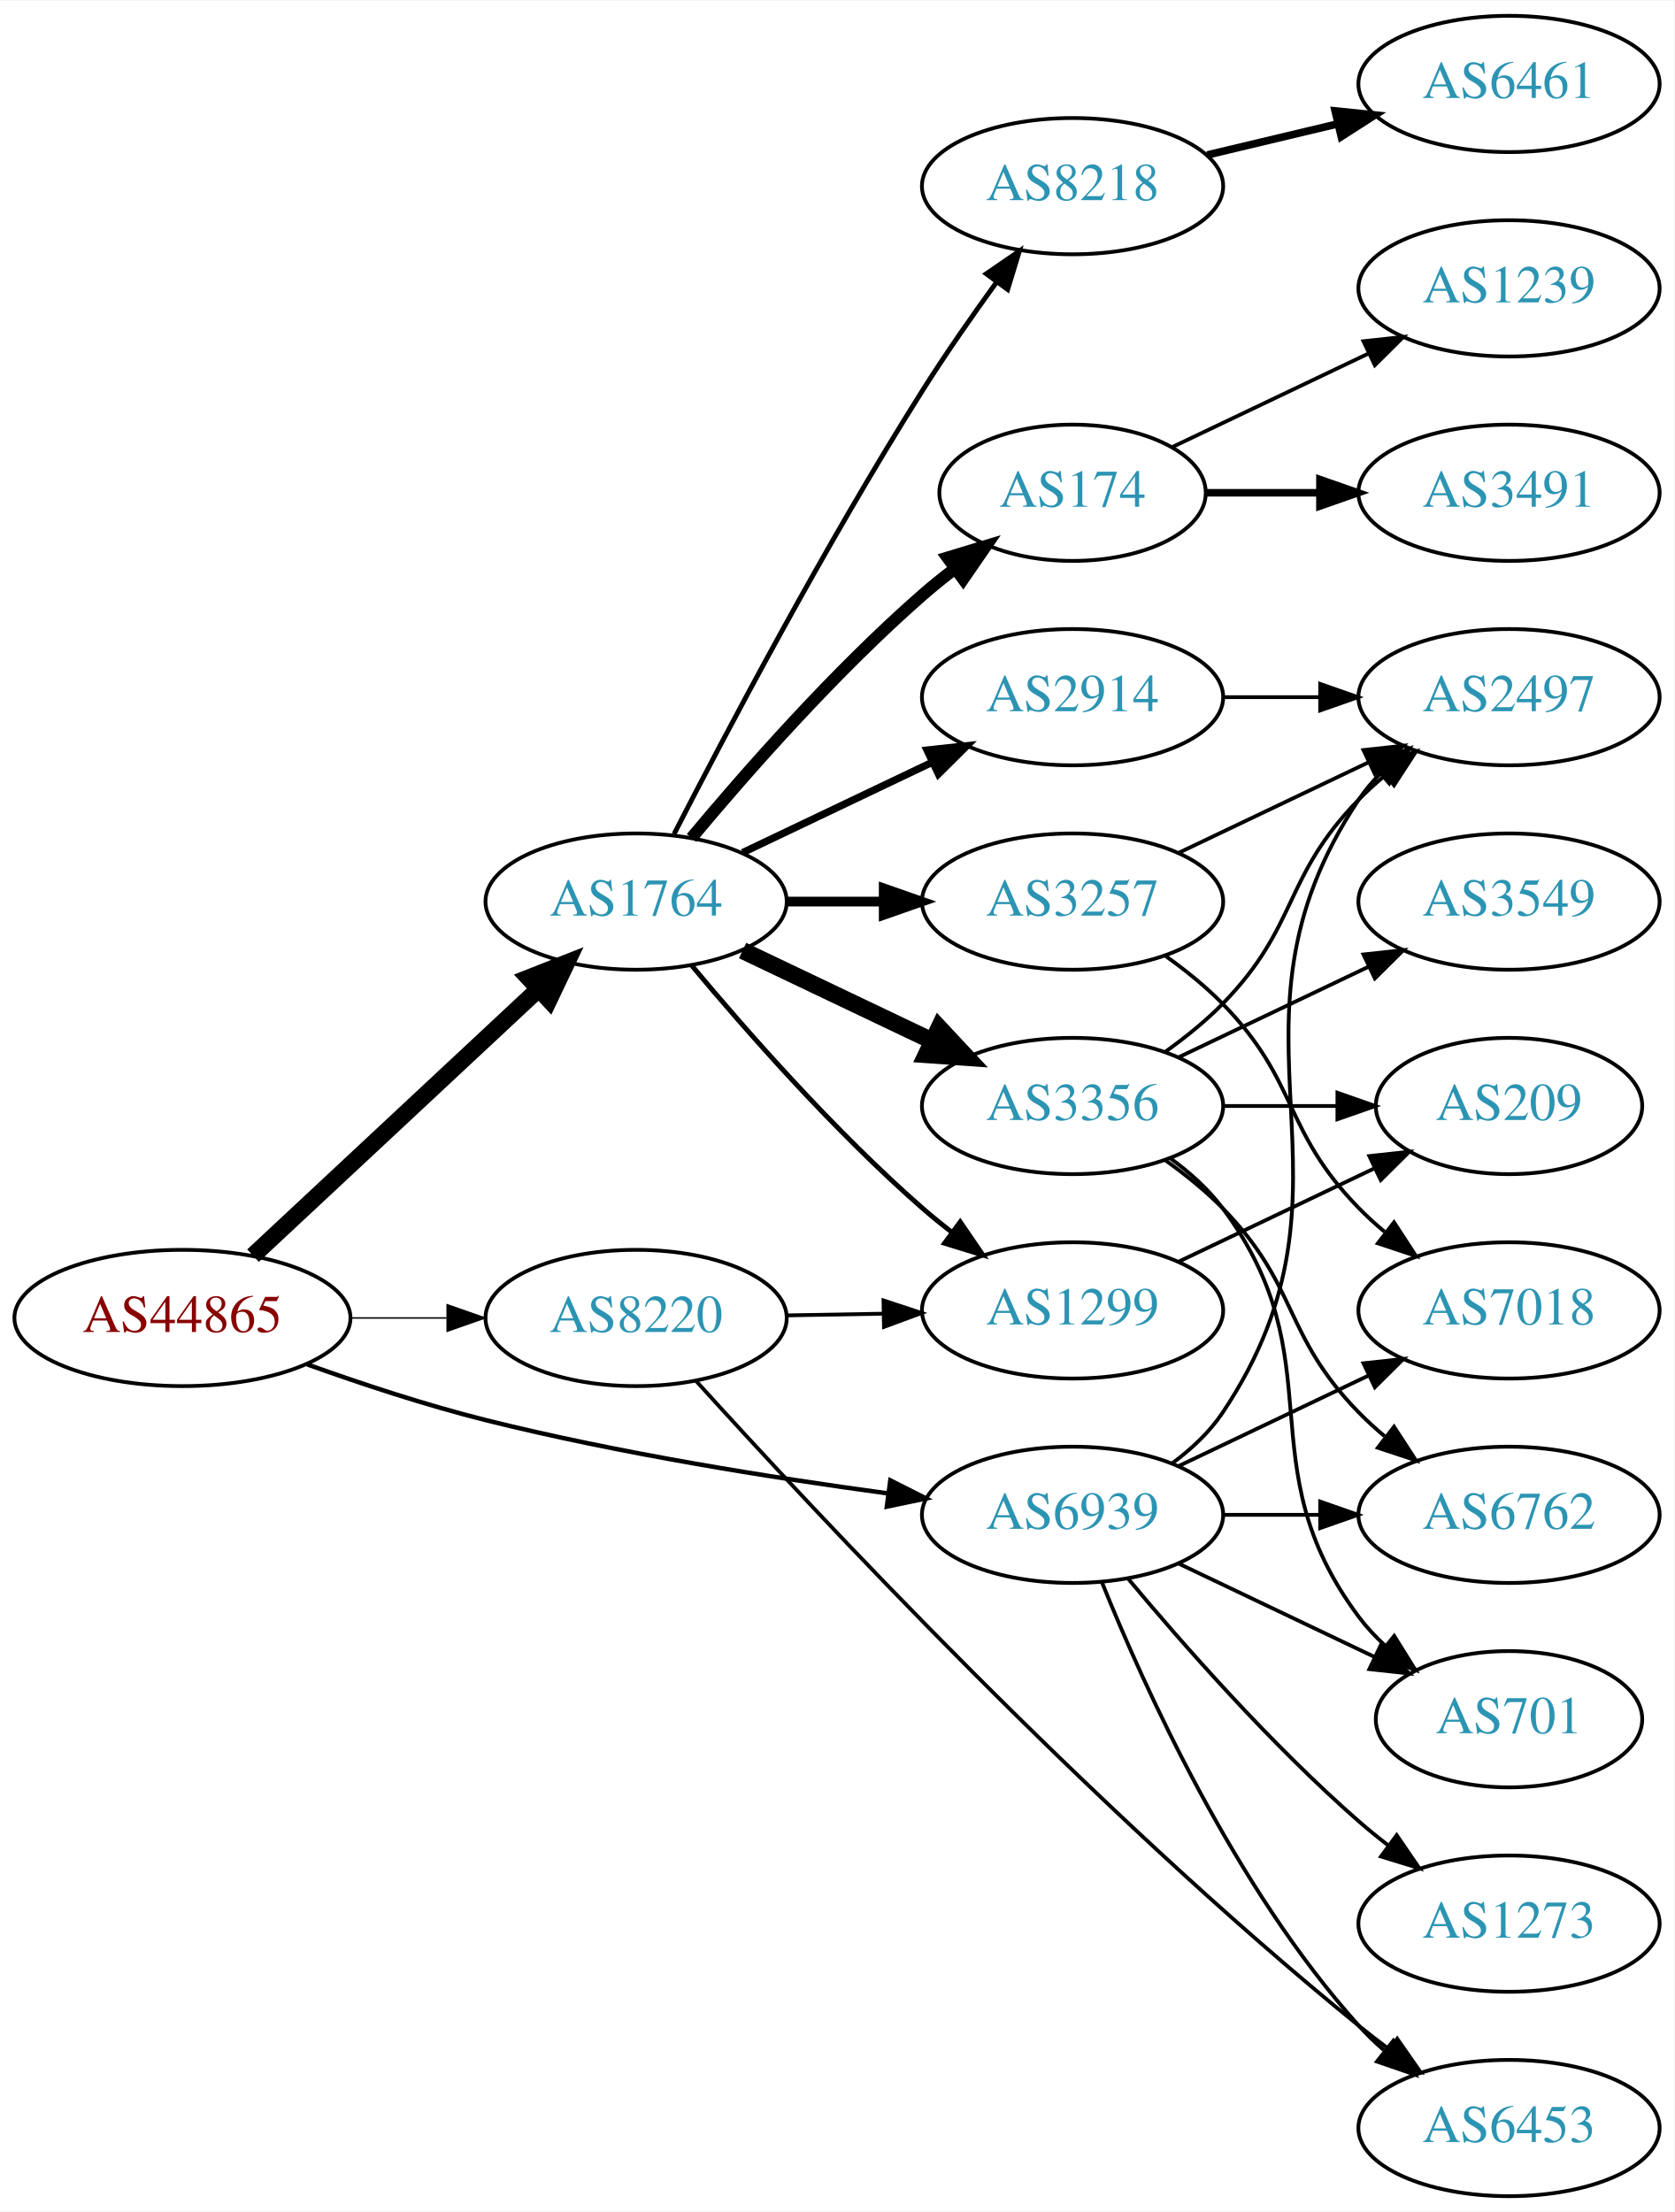
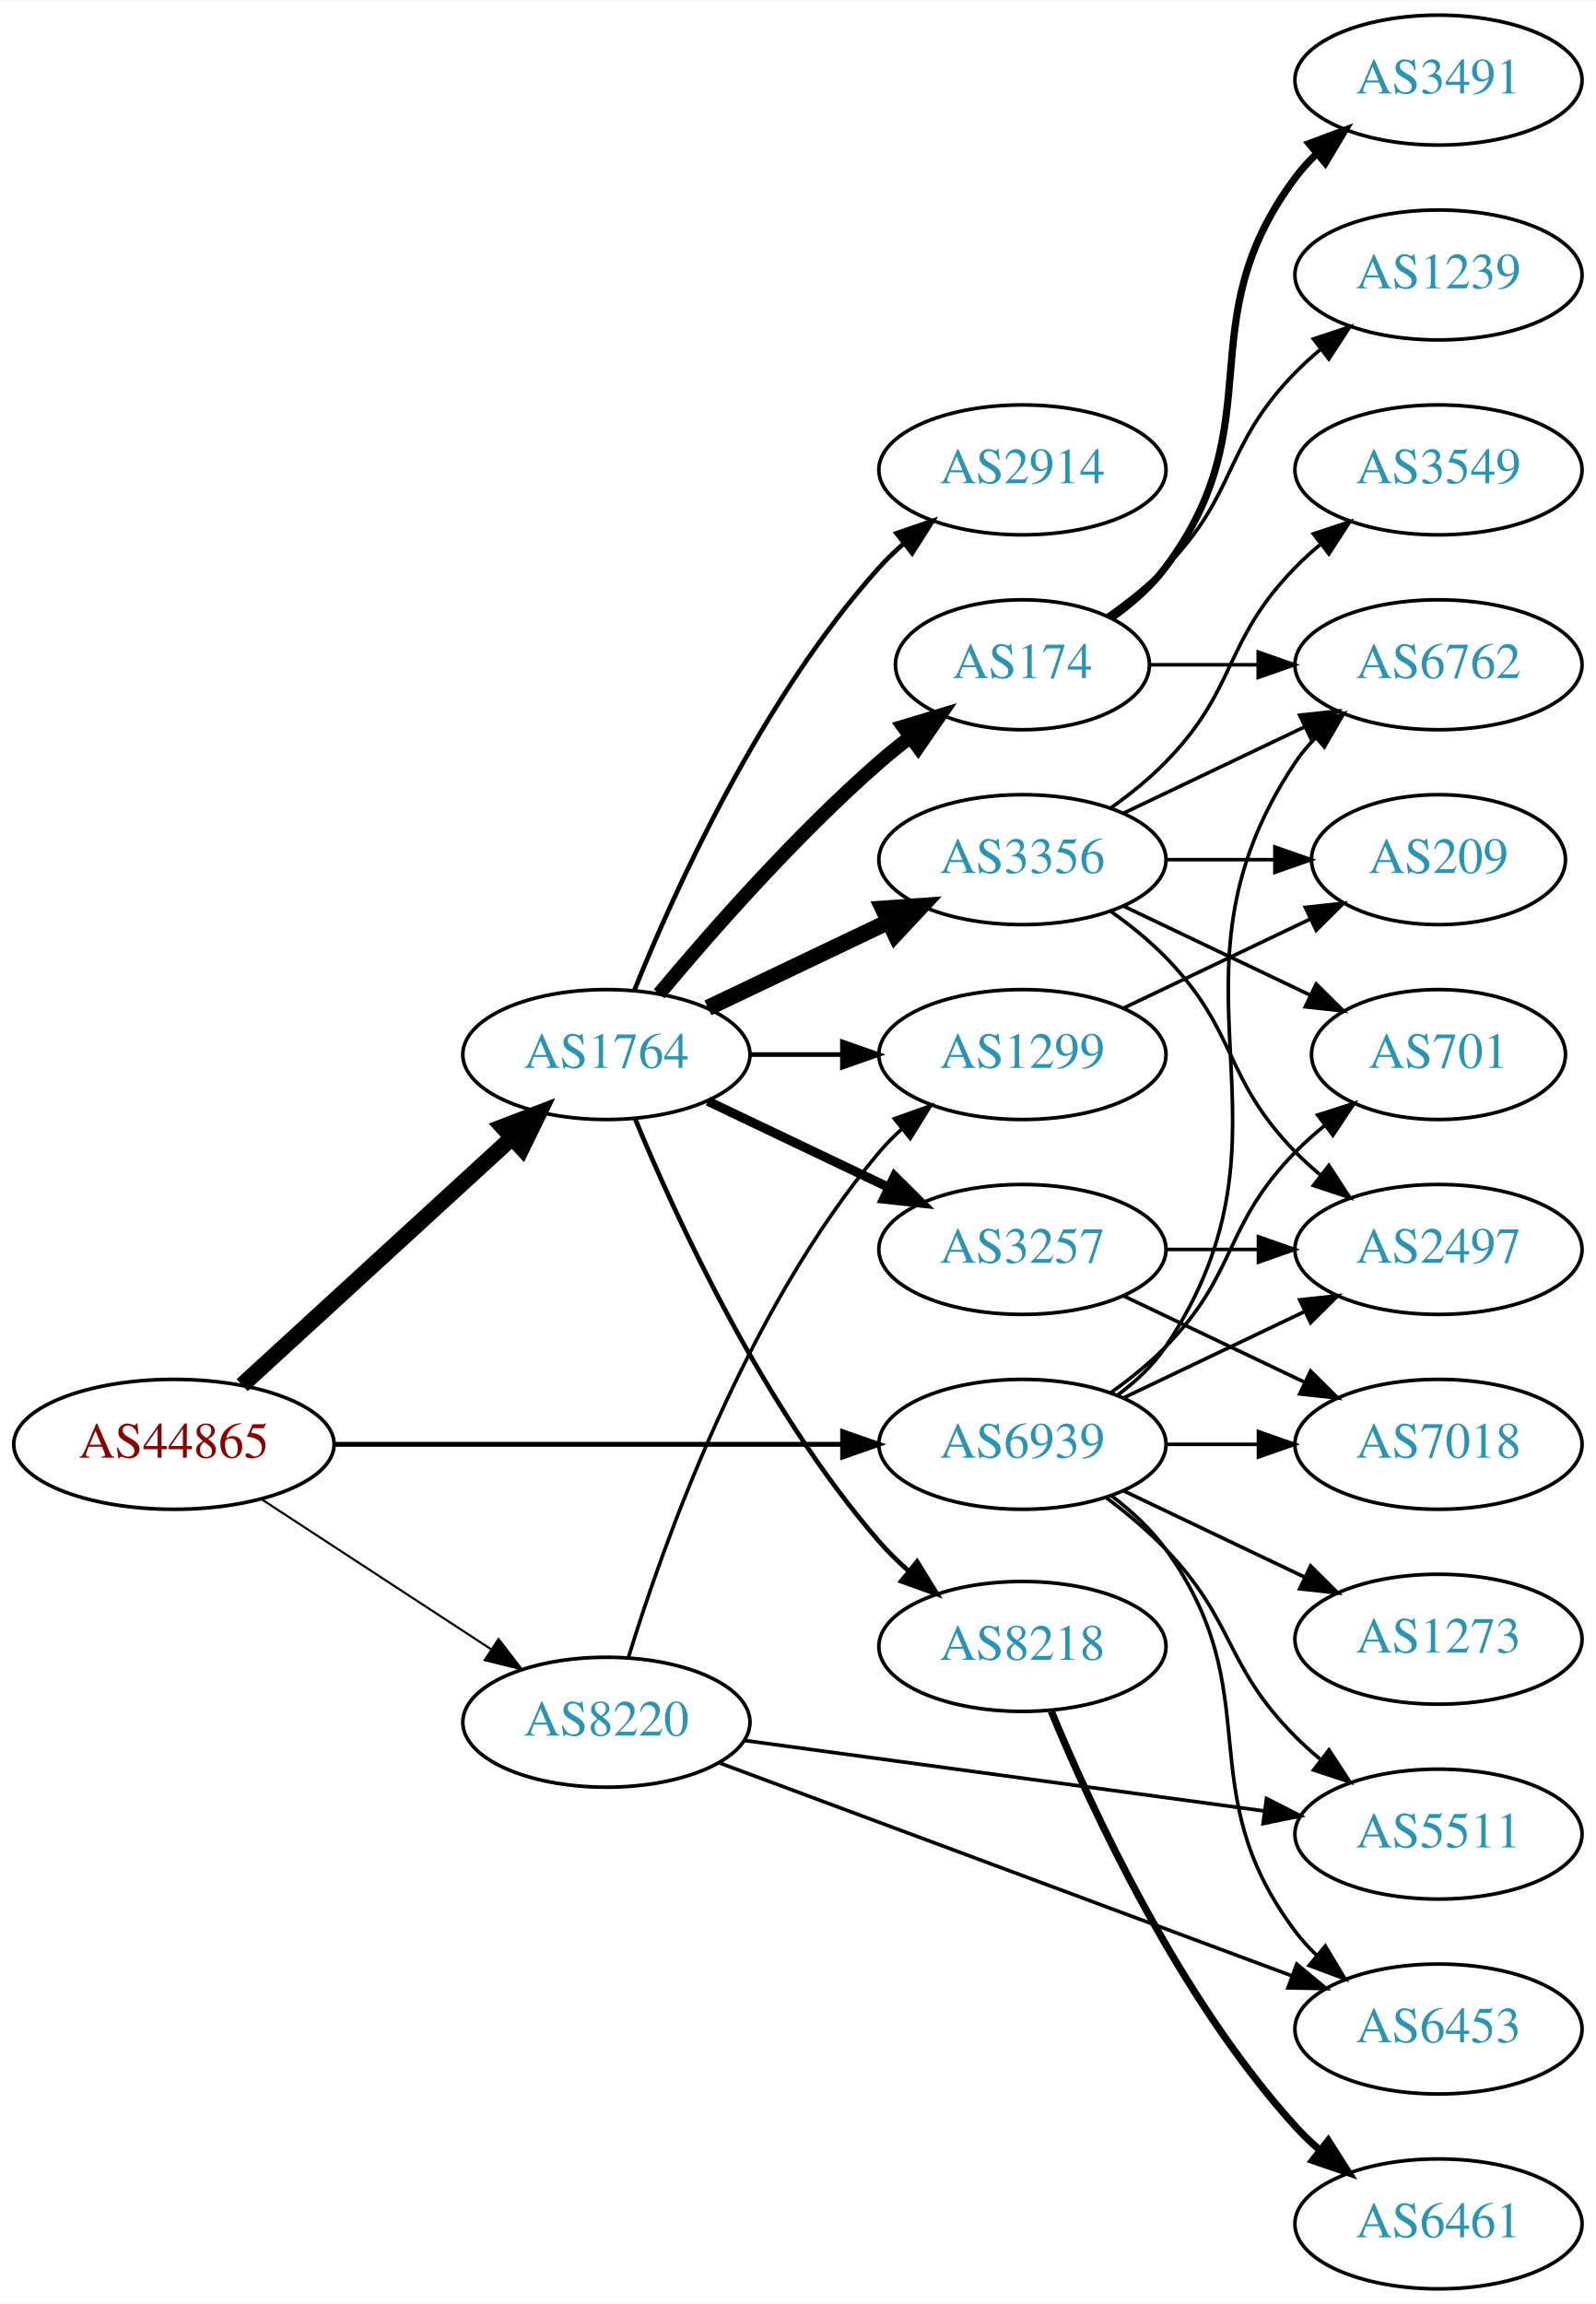
- <svg xmlns="http://www.w3.org/2000/svg" xmlns:xlink="http://www.w3.org/1999/xlink" width="442pt" height="584pt" viewBox="0.00 0.00 442.27 584.00">
-   <g id="graph0" class="graph" transform="scale(1 1) rotate(0) translate(4 580)">
-     <polygon fill="white" stroke="none" points="-4,4 -4,-580 438.271,-580 438.271,4 -4,4" />
+ <svg xmlns="http://www.w3.org/2000/svg" xmlns:xlink="http://www.w3.org/1999/xlink" width="442pt" height="638pt" viewBox="0.00 0.00 442.27 638.00">
+   <g id="graph0" class="graph" transform="scale(1 1) rotate(0) translate(4 634)">
+     <polygon fill="white" stroke="none" points="-4,4 -4,-634 438.271,-634 438.271,4 -4,4" />
    <g id="node1" class="node">
      <g id="a_node1">
        <a xlink:href="/asn/44865" xlink:title="AS44865 ~ derStandard.at GmbH [AT]">
-           <ellipse fill="#ffffff" stroke="black" cx="44.196" cy="-232" rx="44.393" ry="18" />
-           <text text-anchor="middle" x="44.196" y="-228.3" font-family="Times,serif" font-size="14.00" fill="#880000">AS44865</text>
+           <ellipse fill="#ffffff" stroke="black" cx="44.196" cy="-234" rx="44.393" ry="18" />
+           <text text-anchor="middle" x="44.196" y="-230.3" font-family="Times,serif" font-size="14.00" fill="#880000">AS44865</text>
        </a>
      </g>
    </g>
    <g id="node2" class="node">
      <g id="a_node2">
        <a xlink:href="/asn/1764" xlink:title="AS1764 ~ NEXTLAYER-AS [AT]">
          <ellipse fill="#ffffff" stroke="black" cx="164.039" cy="-342" rx="39.794" ry="18" />
          <text text-anchor="middle" x="164.039" y="-338.3" font-family="Times,serif" font-size="14.00" fill="#2c94b3">AS1764</text>
        </a>
      </g>
    </g>
    <g id="edge1" class="edge">
-       <path fill="none" stroke="black" stroke-width="4.5" d="M62.838,-248.468C82.826,-267.125 115.549,-297.671 138.133,-318.752" />
-       <polygon fill="black" stroke="black" stroke-width="4.5" points="135.663,-321.833 145.66,-325.778 141.037,-316.076 135.663,-321.833" />
+       <path fill="none" stroke="black" stroke-width="4.5" d="M63.094,-250.403C83.022,-268.667 115.38,-298.322 137.857,-318.921" />
+       <polygon fill="black" stroke="black" stroke-width="4.5" points="135.326,-321.943 145.359,-325.797 140.647,-316.137 135.326,-321.943" />
    </g>
    <g id="node3" class="node">
      <g id="a_node3">
        <a xlink:href="/asn/8220" xlink:title="AS8220 ~ COLT [GB]">
-           <ellipse fill="#ffffff" stroke="black" cx="164.039" cy="-232" rx="39.794" ry="18" />
-           <text text-anchor="middle" x="164.039" y="-228.3" font-family="Times,serif" font-size="14.00" fill="#2c94b3">AS8220</text>
+           <ellipse fill="#ffffff" stroke="black" cx="164.039" cy="-157" rx="39.794" ry="18" />
+           <text text-anchor="middle" x="164.039" y="-153.3" font-family="Times,serif" font-size="14.00" fill="#2c94b3">AS8220</text>
        </a>
      </g>
    </g>
    <g id="edge2" class="edge">
-       <path fill="none" stroke="black" stroke-width="0.391" d="M88.407,-232C96.72,-232 105.482,-232 113.965,-232" />
-       <polygon fill="black" stroke="black" stroke-width="0.391" points="114.123,-235.5 124.123,-232 114.123,-228.5 114.123,-235.5" />
+       <path fill="none" stroke="black" stroke-width="0.587" d="M68.478,-218.787C86.708,-206.876 112.229,-190.2 132.163,-177.174" />
+       <polygon fill="black" stroke="black" stroke-width="0.587" points="134.148,-180.059 140.605,-171.659 130.319,-174.199 134.148,-180.059" />
    </g>
    <g id="node4" class="node">
      <g id="a_node4">
        <a xlink:href="/asn/6939" xlink:title="AS6939 ~ Hurricane Electric LLC [US]">
-           <ellipse fill="#ffffff" stroke="black" cx="279.332" cy="-180" rx="39.794" ry="18" />
-           <text text-anchor="middle" x="279.332" y="-176.3" font-family="Times,serif" font-size="14.00" fill="#2c94b3">AS6939</text>
+           <ellipse fill="#ffffff" stroke="black" cx="279.332" cy="-234" rx="39.794" ry="18" />
+           <text text-anchor="middle" x="279.332" y="-230.3" font-family="Times,serif" font-size="14.00" fill="#2c94b3">AS6939</text>
        </a>
      </g>
    </g>
    <g id="edge3" class="edge">
-       <path fill="none" stroke="black" stroke-width="1.174" d="M77.197,-219.725C91.476,-214.604 108.608,-208.943 124.392,-205 159.557,-196.216 200.039,-189.783 230.662,-185.643" />
-       <polygon fill="black" stroke="black" stroke-width="1.174" points="231.19,-189.104 240.647,-184.327 230.275,-182.164 231.19,-189.104" />
+       <path fill="none" stroke="black" stroke-width="1.37" d="M88.501,-234C128.439,-234 187.674,-234 229.329,-234" />
+       <polygon fill="black" stroke="black" stroke-width="1.37" points="229.518,-237.5 239.518,-234 229.518,-230.5 229.518,-237.5" />
    </g>
    <g id="node5" class="node">
      <g id="a_node5">
-         <a xlink:href="/asn/3356" xlink:title="AS3356 ~ Level 3 Parent, LLC [US]">
-           <ellipse fill="#ffffff" stroke="black" cx="279.332" cy="-288" rx="39.794" ry="18" />
-           <text text-anchor="middle" x="279.332" y="-284.3" font-family="Times,serif" font-size="14.00" fill="#2c94b3">AS3356</text>
-         </a>
-       </g>
-     </g>
-     <g id="edge4" class="edge">
-       <path fill="none" stroke="black" stroke-width="4.5" d="M192.175,-329.066C207.169,-321.919 225.99,-312.948 242.213,-305.215" />
-       <polygon fill="black" stroke="black" stroke-width="4.5" points="244.084,-308.686 251.417,-300.829 240.695,-301.577 244.084,-308.686" />
-     </g>
-     <g id="node6" class="node">
-       <g id="a_node6">
-         <a xlink:href="/asn/3257" xlink:title="AS3257 ~ GTT [DE]">
-           <ellipse fill="#ffffff" stroke="black" cx="279.332" cy="-342" rx="39.794" ry="18" />
-           <text text-anchor="middle" x="279.332" y="-338.3" font-family="Times,serif" font-size="14.00" fill="#2c94b3">AS3257</text>
-         </a>
-       </g>
-     </g>
-     <g id="edge5" class="edge">
-       <path fill="none" stroke="black" stroke-width="2.571" d="M203.711,-342C211.914,-342 220.678,-342 229.21,-342" />
-       <polygon fill="black" stroke="black" stroke-width="2.571" points="229.449,-345.5 239.449,-342 229.449,-338.5 229.449,-345.5" />
-     </g>
-     <g id="node7" class="node">
-       <g id="a_node7">
        <a xlink:href="/asn/174" xlink:title="AS174 ~ Cogent Communications [US]">
          <ellipse fill="#ffffff" stroke="black" cx="279.332" cy="-450" rx="35.194" ry="18" />
          <text text-anchor="middle" x="279.332" y="-446.3" font-family="Times,serif" font-size="14.00" fill="#2c94b3">AS174</text>
        </a>
      </g>
    </g>
+     <g id="edge4" class="edge">
+       <path fill="none" stroke="black" stroke-width="3.857" d="M178.669,-358.817C192.951,-375.929 216.498,-402.745 239.685,-423 242.355,-425.332 245.228,-427.648 248.158,-429.886" />
+       <polygon fill="black" stroke="black" stroke-width="3.857" points="246.309,-432.87 256.449,-435.939 250.436,-427.216 246.309,-432.87" />
+     </g>
+     <g id="node6" class="node">
+       <g id="a_node6">
+         <a xlink:href="/asn/3356" xlink:title="AS3356 ~ Level 3 Parent, LLC [US]">
+           <ellipse fill="#ffffff" stroke="black" cx="279.332" cy="-396" rx="39.794" ry="18" />
+           <text text-anchor="middle" x="279.332" y="-392.3" font-family="Times,serif" font-size="14.00" fill="#2c94b3">AS3356</text>
+         </a>
+       </g>
+     </g>
+     <g id="edge5" class="edge">
+       <path fill="none" stroke="black" stroke-width="4.5" d="M192.175,-354.934C207.169,-362.081 225.99,-371.052 242.213,-378.785" />
+       <polygon fill="black" stroke="black" stroke-width="4.5" points="240.695,-382.423 251.417,-383.171 244.084,-375.314 240.695,-382.423" />
+     </g>
+     <g id="node7" class="node">
+       <g id="a_node7">
+         <a xlink:href="/asn/3257" xlink:title="AS3257 ~ GTT [DE]">
+           <ellipse fill="#ffffff" stroke="black" cx="279.332" cy="-288" rx="39.794" ry="18" />
+           <text text-anchor="middle" x="279.332" y="-284.3" font-family="Times,serif" font-size="14.00" fill="#2c94b3">AS3257</text>
+         </a>
+       </g>
+     </g>
    <g id="edge6" class="edge">
-       <path fill="none" stroke="black" stroke-width="3.214" d="M178.669,-358.817C192.951,-375.929 216.498,-402.745 239.685,-423 242.355,-425.332 245.228,-427.648 248.158,-429.886" />
-       <polygon fill="black" stroke="black" stroke-width="3.214" points="246.309,-432.87 256.449,-435.939 250.436,-427.216 246.309,-432.87" />
+       <path fill="none" stroke="black" stroke-width="2.571" d="M192.175,-329.066C207.169,-321.919 225.99,-312.948 242.213,-305.215" />
+       <polygon fill="black" stroke="black" stroke-width="2.571" points="243.895,-308.291 251.417,-300.829 240.884,-301.972 243.895,-308.291" />
    </g>
    <g id="node8" class="node">
      <g id="a_node8">
        <a xlink:href="/asn/2914" xlink:title="AS2914 ~ NTT America, Inc. [US]">
-           <ellipse fill="#ffffff" stroke="black" cx="279.332" cy="-396" rx="39.794" ry="18" />
-           <text text-anchor="middle" x="279.332" y="-392.3" font-family="Times,serif" font-size="14.00" fill="#2c94b3">AS2914</text>
+           <ellipse fill="#ffffff" stroke="black" cx="279.332" cy="-504" rx="39.794" ry="18" />
+           <text text-anchor="middle" x="279.332" y="-500.3" font-family="Times,serif" font-size="14.00" fill="#2c94b3">AS2914</text>
        </a>
      </g>
    </g>
    <g id="edge7" class="edge">
-       <path fill="none" stroke="black" stroke-width="1.929" d="M192.175,-354.934C207.169,-362.081 225.99,-371.052 242.213,-378.785" />
-       <polygon fill="black" stroke="black" stroke-width="1.929" points="240.884,-382.028 251.417,-383.171 243.895,-375.709 240.884,-382.028" />
+       <path fill="none" stroke="black" stroke-width="1.286" d="M171.786,-359.787C182.837,-387.243 206.891,-440.578 239.685,-477 241.688,-479.224 243.906,-481.363 246.239,-483.397" />
+       <polygon fill="black" stroke="black" stroke-width="1.286" points="244.437,-486.433 254.458,-489.873 248.769,-480.935 244.437,-486.433" />
    </g>
    <g id="node9" class="node">
      <g id="a_node9">
        <a xlink:href="/asn/8218" xlink:title="AS8218 ~ legacy Neotelecoms [FR]">
-           <ellipse fill="#ffffff" stroke="black" cx="279.332" cy="-531" rx="39.794" ry="18" />
-           <text text-anchor="middle" x="279.332" y="-527.3" font-family="Times,serif" font-size="14.00" fill="#2c94b3">AS8218</text>
+           <ellipse fill="#ffffff" stroke="black" cx="279.332" cy="-178" rx="39.794" ry="18" />
+           <text text-anchor="middle" x="279.332" y="-174.3" font-family="Times,serif" font-size="14.00" fill="#2c94b3">AS8218</text>
        </a>
      </g>
    </g>
    <g id="edge8" class="edge">
-       <path fill="none" stroke="black" stroke-width="1.286" d="M174.065,-359.852C187.501,-386.055 213.95,-436.237 239.685,-477 245.748,-486.604 252.868,-496.813 259.333,-505.739" />
-       <polygon fill="black" stroke="black" stroke-width="1.286" points="256.54,-507.848 265.276,-513.843 262.185,-503.709 256.54,-507.848" />
+       <path fill="none" stroke="black" stroke-width="1.286" d="M171.938,-324.348C183.193,-297.072 207.513,-243.973 239.685,-207 242.142,-204.176 244.917,-201.455 247.824,-198.888" />
+       <polygon fill="black" stroke="black" stroke-width="1.286" points="250.15,-201.508 255.701,-192.483 245.734,-196.076 250.15,-201.508" />
    </g>
    <g id="node10" class="node">
      <g id="a_node10">
        <a xlink:href="/asn/1299" xlink:title="AS1299 ~ Telia Carrier [EU]">
-           <ellipse fill="#ffffff" stroke="black" cx="279.332" cy="-234" rx="39.794" ry="18" />
-           <text text-anchor="middle" x="279.332" y="-230.3" font-family="Times,serif" font-size="14.00" fill="#2c94b3">AS1299</text>
+           <ellipse fill="#ffffff" stroke="black" cx="279.332" cy="-342" rx="39.794" ry="18" />
+           <text text-anchor="middle" x="279.332" y="-338.3" font-family="Times,serif" font-size="14.00" fill="#2c94b3">AS1299</text>
        </a>
      </g>
    </g>
    <g id="edge9" class="edge">
-       <path fill="none" stroke="black" stroke-width="1.286" d="M178.669,-325.183C192.951,-308.071 216.498,-281.255 239.685,-261 242.151,-258.846 244.789,-256.706 247.487,-254.628" />
-       <polygon fill="black" stroke="black" stroke-width="1.286" points="249.66,-257.375 255.641,-248.63 245.512,-251.736 249.66,-257.375" />
+       <path fill="none" stroke="black" stroke-width="1.286" d="M203.711,-342C211.914,-342 220.678,-342 229.21,-342" />
+       <polygon fill="black" stroke="black" stroke-width="1.286" points="229.449,-345.5 239.449,-342 229.449,-338.5 229.449,-345.5" />
    </g>
    <g id="edge21" class="edge">
-       <path fill="none" stroke="black" d="M203.711,-232.683C211.914,-232.828 220.678,-232.982 229.21,-233.133" />
-       <polygon fill="black" stroke="black" points="229.389,-236.636 239.449,-233.314 229.512,-229.638 229.389,-236.636" />
+       <path fill="none" stroke="black" d="M170.1,-174.8C179.636,-205.948 202.695,-271.188 239.685,-315 241.566,-317.228 243.672,-319.359 245.904,-321.376" />
+       <polygon fill="black" stroke="black" points="243.853,-324.218 253.833,-327.775 248.249,-318.771 243.853,-324.218" />
    </g>
    <g id="node20" class="node">
      <g id="a_node20">
+         <a xlink:href="/asn/5511" xlink:title="AS5511 ~ Orange S.A. [FR]">
+           <ellipse fill="#ffffff" stroke="black" cx="394.625" cy="-126" rx="39.794" ry="18" />
+           <text text-anchor="middle" x="394.625" y="-122.3" font-family="Times,serif" font-size="14.00" fill="#2c94b3">AS5511</text>
+         </a>
+       </g>
+     </g>
+     <g id="edge22" class="edge">
+       <path fill="none" stroke="black" d="M202.274,-151.95C241.543,-146.625 303.529,-138.218 346.254,-132.424" />
+       <polygon fill="black" stroke="black" points="346.967,-135.86 356.405,-131.048 346.026,-128.923 346.967,-135.86" />
+     </g>
+     <g id="node21" class="node">
+       <g id="a_node21">
        <a xlink:href="/asn/6453" xlink:title="AS6453 ~ TATA COMMUNICATIONS (AMERICA) INC [US]">
-           <ellipse fill="#ffffff" stroke="black" cx="394.625" cy="-18" rx="39.794" ry="18" />
-           <text text-anchor="middle" x="394.625" y="-14.3" font-family="Times,serif" font-size="14.00" fill="#2c94b3">AS6453</text>
-         </a>
-       </g>
-     </g>
-     <g id="edge22" class="edge">
-       <path fill="none" stroke="black" d="M179.839,-215.412C210.615,-181.392 284.526,-102.121 354.978,-45 357.521,-42.938 360.213,-40.861 362.945,-38.825" />
-       <polygon fill="black" stroke="black" points="365.1,-41.586 371.153,-32.891 360.999,-35.913 365.1,-41.586" />
+           <ellipse fill="#ffffff" stroke="black" cx="394.625" cy="-72" rx="39.794" ry="18" />
+           <text text-anchor="middle" x="394.625" y="-68.3" font-family="Times,serif" font-size="14.00" fill="#2c94b3">AS6453</text>
+         </a>
+       </g>
+     </g>
+     <g id="edge23" class="edge">
+       <path fill="none" stroke="black" d="M195.393,-145.713C236.238,-130.525 308.957,-103.484 354.052,-86.715" />
+       <polygon fill="black" stroke="black" points="355.356,-89.965 363.509,-83.199 352.916,-83.403 355.356,-89.965" />
    </g>
    <g id="node11" class="node">
      <g id="a_node11">
-         <a xlink:href="/asn/701" xlink:title="AS701 ~ UUNET [US]">
-           <ellipse fill="#ffffff" stroke="black" cx="394.625" cy="-126" rx="35.194" ry="18" />
-           <text text-anchor="middle" x="394.625" y="-122.3" font-family="Times,serif" font-size="14.00" fill="#2c94b3">AS701</text>
-         </a>
-       </g>
-     </g>
-     <g id="edge25" class="edge">
-       <path fill="none" stroke="black" d="M307.468,-167.066C322.9,-159.71 342.385,-150.423 358.92,-142.541" />
-       <polygon fill="black" stroke="black" points="360.741,-145.551 368.262,-138.089 357.729,-139.232 360.741,-145.551" />
-     </g>
-     <g id="node13" class="node">
-       <g id="a_node13">
        <a xlink:href="/asn/6762" xlink:title="AS6762 ~ TELECOM ITALIA SPARKLE S.p.A. [IT]">
-           <ellipse fill="#ffffff" stroke="black" cx="394.625" cy="-180" rx="39.794" ry="18" />
-           <text text-anchor="middle" x="394.625" y="-176.3" font-family="Times,serif" font-size="14.00" fill="#2c94b3">AS6762</text>
+           <ellipse fill="#ffffff" stroke="black" cx="394.625" cy="-450" rx="39.794" ry="18" />
+           <text text-anchor="middle" x="394.625" y="-446.3" font-family="Times,serif" font-size="14.00" fill="#2c94b3">AS6762</text>
+         </a>
+       </g>
+     </g>
+     <g id="edge26" class="edge">
+       <path fill="none" stroke="black" d="M305.651,-247.607C310.707,-251.351 315.518,-255.831 318.978,-261 360.003,-322.294 313.954,-361.706 354.978,-423 356.6,-425.423 358.519,-427.695 360.621,-429.81" />
+       <polygon fill="black" stroke="black" points="358.434,-432.546 368.306,-436.393 362.988,-427.229 358.434,-432.546" />
+     </g>
+     <g id="node15" class="node">
+       <g id="a_node15">
+         <a xlink:href="/asn/2497" xlink:title="AS2497 ~ Internet Initiative Japan Inc. [JP]">
+           <ellipse fill="#ffffff" stroke="black" cx="394.625" cy="-288" rx="39.794" ry="18" />
+           <text text-anchor="middle" x="394.625" y="-284.3" font-family="Times,serif" font-size="14.00" fill="#2c94b3">AS2497</text>
        </a>
      </g>
    </g>
    <g id="edge27" class="edge">
-       <path fill="none" stroke="black" d="M319.004,-180C327.207,-180 335.971,-180 344.503,-180" />
-       <polygon fill="black" stroke="black" points="344.742,-183.5 354.742,-180 344.742,-176.5 344.742,-183.5" />
-     </g>
-     <g id="node14" class="node">
-       <g id="a_node14">
-         <a xlink:href="/asn/2497" xlink:title="AS2497 ~ Internet Initiative Japan Inc. [JP]">
-           <ellipse fill="#ffffff" stroke="black" cx="394.625" cy="-396" rx="39.794" ry="18" />
-           <text text-anchor="middle" x="394.625" y="-392.3" font-family="Times,serif" font-size="14.00" fill="#2c94b3">AS2497</text>
-         </a>
-       </g>
-     </g>
-     <g id="edge24" class="edge">
-       <path fill="none" stroke="black" d="M305.651,-193.607C310.707,-197.351 315.518,-201.831 318.978,-207 360.003,-268.294 313.954,-307.706 354.978,-369 356.6,-371.423 358.519,-373.695 360.621,-375.81" />
-       <polygon fill="black" stroke="black" points="358.434,-378.546 368.306,-382.393 362.988,-373.229 358.434,-378.546" />
+       <path fill="none" stroke="black" d="M307.468,-246.934C322.462,-254.081 341.283,-263.052 357.506,-270.785" />
+       <polygon fill="black" stroke="black" points="356.177,-274.028 366.71,-275.171 359.188,-267.709 356.177,-274.028" />
    </g>
    <g id="node16" class="node">
      <g id="a_node16">
+         <a xlink:href="/asn/701" xlink:title="AS701 ~ UUNET [US]">
+           <ellipse fill="#ffffff" stroke="black" cx="394.625" cy="-342" rx="35.194" ry="18" />
+           <text text-anchor="middle" x="394.625" y="-338.3" font-family="Times,serif" font-size="14.00" fill="#2c94b3">AS701</text>
+         </a>
+       </g>
+     </g>
+     <g id="edge25" class="edge">
+       <path fill="none" stroke="black" d="M303.926,-248.389C309.182,-252.148 314.513,-256.437 318.978,-261 339.151,-281.617 334.806,-294.383 354.978,-315 357.457,-317.534 360.204,-319.983 363.056,-322.304" />
+       <polygon fill="black" stroke="black" points="361.148,-325.248 371.242,-328.468 365.359,-319.657 361.148,-325.248" />
+     </g>
+     <g id="node18" class="node">
+       <g id="a_node18">
        <a xlink:href="/asn/7018" xlink:title="AS7018 ~ AT&amp;T Services, Inc. [US]">
          <ellipse fill="#ffffff" stroke="black" cx="394.625" cy="-234" rx="39.794" ry="18" />
          <text text-anchor="middle" x="394.625" y="-230.3" font-family="Times,serif" font-size="14.00" fill="#2c94b3">AS7018</text>
        </a>
      </g>
    </g>
+     <g id="edge28" class="edge">
+       <path fill="none" stroke="black" d="M319.004,-234C327.207,-234 335.971,-234 344.503,-234" />
+       <polygon fill="black" stroke="black" points="344.742,-237.5 354.742,-234 344.742,-230.5 344.742,-237.5" />
+     </g>
+     <g id="edge31" class="edge">
+       <path fill="none" stroke="black" d="M302.609,-219.193C308.251,-214.944 314.092,-210.077 318.978,-205 338.471,-184.748 335.144,-172.919 354.978,-153 357.09,-150.879 359.386,-148.814 361.772,-146.831" />
+       <polygon fill="black" stroke="black" points="364.288,-149.312 370.088,-140.447 360.025,-143.76 364.288,-149.312" />
+     </g>
    <g id="edge29" class="edge">
-       <path fill="none" stroke="black" d="M307.468,-192.934C322.462,-200.081 341.283,-209.052 357.506,-216.785" />
-       <polygon fill="black" stroke="black" points="356.177,-220.028 366.71,-221.171 359.188,-213.709 356.177,-220.028" />
-     </g>
-     <g id="edge28" class="edge">
-       <path fill="none" stroke="black" d="M287.079,-162.213C298.13,-134.757 322.184,-81.422 354.978,-45 356.98,-42.776 359.199,-40.637 361.532,-38.603" />
-       <polygon fill="black" stroke="black" points="364.062,-41.065 369.751,-32.127 359.73,-35.567 364.062,-41.065" />
-     </g>
-     <g id="node21" class="node">
-       <g id="a_node21">
+       <path fill="none" stroke="black" d="M304.028,-219.739C309.525,-215.546 314.941,-210.569 318.978,-205 348.179,-164.716 325.098,-138.783 354.978,-99 356.729,-96.669 358.741,-94.463 360.908,-92.394" />
+       <polygon fill="black" stroke="black" points="363.267,-94.984 368.715,-85.897 358.789,-89.604 363.267,-94.984" />
+     </g>
+     <g id="node22" class="node">
+       <g id="a_node22">
        <a xlink:href="/asn/1273" xlink:title="AS1273 ~ Vodafone Group PLC [EU]">
-           <ellipse fill="#ffffff" stroke="black" cx="394.625" cy="-72" rx="39.794" ry="18" />
-           <text text-anchor="middle" x="394.625" y="-68.3" font-family="Times,serif" font-size="14.00" fill="#2c94b3">AS1273</text>
-         </a>
-       </g>
-     </g>
-     <g id="edge26" class="edge">
-       <path fill="none" stroke="black" d="M293.962,-163.183C308.244,-146.071 331.791,-119.255 354.978,-99 357.444,-96.846 360.082,-94.706 362.78,-92.628" />
-       <polygon fill="black" stroke="black" points="364.953,-95.375 370.934,-86.63 360.805,-89.736 364.953,-95.375" />
+           <ellipse fill="#ffffff" stroke="black" cx="394.625" cy="-180" rx="39.794" ry="18" />
+           <text text-anchor="middle" x="394.625" y="-176.3" font-family="Times,serif" font-size="14.00" fill="#2c94b3">AS1273</text>
+         </a>
+       </g>
+     </g>
+     <g id="edge30" class="edge">
+       <path fill="none" stroke="black" d="M307.468,-221.066C322.462,-213.919 341.283,-204.948 357.506,-197.215" />
+       <polygon fill="black" stroke="black" points="359.188,-200.291 366.71,-192.829 356.177,-193.972 359.188,-200.291" />
    </g>
    <g id="edge10" class="edge">
-       <path fill="none" stroke="black" d="M305.262,-274.118C310.338,-270.389 315.256,-265.984 318.978,-261 349.249,-220.458 324.707,-193.542 354.978,-153 356.986,-150.311 359.342,-147.791 361.883,-145.454" />
-       <polygon fill="black" stroke="black" points="364.297,-148.004 369.898,-139.011 359.912,-142.548 364.297,-148.004" />
+       <path fill="none" stroke="black" d="M314.631,-450C324.008,-450 334.358,-450 344.393,-450" />
+       <polygon fill="black" stroke="black" points="344.681,-453.5 354.681,-450 344.681,-446.5 344.681,-453.5" />
    </g>
    <g id="node12" class="node">
      <g id="a_node12">
+         <a xlink:href="/asn/3491" xlink:title="AS3491 ~ PCCW Global, Inc. [US]">
+           <ellipse fill="#ffffff" stroke="black" cx="394.625" cy="-612" rx="39.794" ry="18" />
+           <text text-anchor="middle" x="394.625" y="-608.3" font-family="Times,serif" font-size="14.00" fill="#2c94b3">AS3491</text>
+         </a>
+       </g>
+     </g>
+     <g id="edge11" class="edge">
+       <path fill="none" stroke="black" stroke-width="2" d="M304.058,-463.011C309.555,-466.919 314.963,-471.622 318.978,-477 349.249,-517.542 324.707,-544.458 354.978,-585 356.723,-587.336 358.73,-589.545 360.893,-591.617" />
+       <polygon fill="black" stroke="black" stroke-width="2" points="358.771,-594.405 368.694,-598.118 363.253,-589.027 358.771,-594.405" />
+     </g>
+     <g id="node13" class="node">
+       <g id="a_node13">
+         <a xlink:href="/asn/1239" xlink:title="AS1239 ~ Sprint [US]">
+           <ellipse fill="#ffffff" stroke="black" cx="394.625" cy="-558" rx="39.794" ry="18" />
+           <text text-anchor="middle" x="394.625" y="-554.3" font-family="Times,serif" font-size="14.00" fill="#2c94b3">AS1239</text>
+         </a>
+       </g>
+     </g>
+     <g id="edge12" class="edge">
+       <path fill="none" stroke="black" d="M302.714,-463.532C308.356,-467.49 314.17,-472.086 318.978,-477 339.151,-497.617 334.806,-510.383 354.978,-531 357.071,-533.139 359.354,-535.218 361.731,-537.21" />
+       <polygon fill="black" stroke="black" points="359.974,-540.275 370.031,-543.611 364.249,-534.732 359.974,-540.275" />
+     </g>
+     <g id="edge15" class="edge">
+       <path fill="none" stroke="black" d="M307.468,-408.934C322.462,-416.081 341.283,-425.052 357.506,-432.785" />
+       <polygon fill="black" stroke="black" points="356.177,-436.028 366.71,-437.171 359.188,-429.709 356.177,-436.028" />
+     </g>
+     <g id="node14" class="node">
+       <g id="a_node14">
        <a xlink:href="/asn/3549" xlink:title="AS3549 ~ Level 3 Parent, LLC [US]">
-           <ellipse fill="#ffffff" stroke="black" cx="394.625" cy="-342" rx="39.794" ry="18" />
-           <text text-anchor="middle" x="394.625" y="-338.3" font-family="Times,serif" font-size="14.00" fill="#2c94b3">AS3549</text>
-         </a>
-       </g>
-     </g>
-     <g id="edge11" class="edge">
-       <path fill="none" stroke="black" d="M307.468,-300.934C322.462,-308.081 341.283,-317.052 357.506,-324.785" />
-       <polygon fill="black" stroke="black" points="356.177,-328.028 366.71,-329.171 359.188,-321.709 356.177,-328.028" />
-     </g>
-     <g id="edge12" class="edge">
-       <path fill="none" stroke="black" d="M303.926,-273.611C309.182,-269.852 314.513,-265.563 318.978,-261 339.151,-240.383 334.806,-227.617 354.978,-207 357.071,-204.861 359.354,-202.782 361.731,-200.79" />
-       <polygon fill="black" stroke="black" points="364.249,-203.268 370.031,-194.389 359.974,-197.725 364.249,-203.268" />
+           <ellipse fill="#ffffff" stroke="black" cx="394.625" cy="-504" rx="39.794" ry="18" />
+           <text text-anchor="middle" x="394.625" y="-500.3" font-family="Times,serif" font-size="14.00" fill="#2c94b3">AS3549</text>
+         </a>
+       </g>
    </g>
    <g id="edge13" class="edge">
-       <path fill="none" stroke="black" d="M303.926,-302.389C309.182,-306.148 314.513,-310.437 318.978,-315 339.151,-335.617 334.806,-348.383 354.978,-369 357.071,-371.139 359.354,-373.218 361.731,-375.21" />
-       <polygon fill="black" stroke="black" points="359.974,-378.275 370.031,-381.611 364.249,-372.732 359.974,-378.275" />
-     </g>
-     <g id="node15" class="node">
-       <g id="a_node15">
-         <a xlink:href="/asn/209" xlink:title="AS209 ~ CenturyLink Communications, LLC [US]">
-           <ellipse fill="#ffffff" stroke="black" cx="394.625" cy="-288" rx="35.194" ry="18" />
-           <text text-anchor="middle" x="394.625" y="-284.3" font-family="Times,serif" font-size="14.00" fill="#2c94b3">AS209</text>
-         </a>
-       </g>
+       <path fill="none" stroke="black" d="M303.926,-410.389C309.182,-414.148 314.513,-418.437 318.978,-423 339.151,-443.617 334.806,-456.383 354.978,-477 357.071,-479.139 359.354,-481.218 361.731,-483.21" />
+       <polygon fill="black" stroke="black" points="359.974,-486.275 370.031,-489.611 364.249,-480.732 359.974,-486.275" />
    </g>
    <g id="edge14" class="edge">
-       <path fill="none" stroke="black" d="M319.004,-288C328.709,-288 339.2,-288 349.163,-288" />
-       <polygon fill="black" stroke="black" points="349.299,-291.5 359.299,-288 349.299,-284.5 349.299,-291.5" />
-     </g>
-     <g id="edge15" class="edge">
-       <path fill="none" stroke="black" d="M307.468,-354.934C322.462,-362.081 341.283,-371.052 357.506,-378.785" />
-       <polygon fill="black" stroke="black" points="356.177,-382.028 366.71,-383.171 359.188,-375.709 356.177,-382.028" />
+       <path fill="none" stroke="black" d="M303.926,-381.611C309.182,-377.852 314.513,-373.563 318.978,-369 339.151,-348.383 334.806,-335.617 354.978,-315 357.071,-312.861 359.354,-310.782 361.731,-308.79" />
+       <polygon fill="black" stroke="black" points="364.249,-311.268 370.031,-302.389 359.974,-305.725 364.249,-311.268" />
    </g>
    <g id="edge16" class="edge">
-       <path fill="none" stroke="black" d="M303.926,-327.611C309.182,-323.852 314.513,-319.563 318.978,-315 339.151,-294.383 334.806,-281.617 354.978,-261 357.071,-258.861 359.354,-256.782 361.731,-254.79" />
-       <polygon fill="black" stroke="black" points="364.249,-257.268 370.031,-248.389 359.974,-251.725 364.249,-257.268" />
+       <path fill="none" stroke="black" d="M307.468,-383.066C322.9,-375.71 342.385,-366.423 358.92,-358.541" />
+       <polygon fill="black" stroke="black" points="360.741,-361.551 368.262,-354.089 357.729,-355.232 360.741,-361.551" />
    </g>
    <g id="node17" class="node">
      <g id="a_node17">
-         <a xlink:href="/asn/1239" xlink:title="AS1239 ~ Sprint [US]">
-           <ellipse fill="#ffffff" stroke="black" cx="394.625" cy="-504" rx="39.794" ry="18" />
-           <text text-anchor="middle" x="394.625" y="-500.3" font-family="Times,serif" font-size="14.00" fill="#2c94b3">AS1239</text>
+         <a xlink:href="/asn/209" xlink:title="AS209 ~ CenturyLink Communications, LLC [US]">
+           <ellipse fill="#ffffff" stroke="black" cx="394.625" cy="-396" rx="35.194" ry="18" />
+           <text text-anchor="middle" x="394.625" y="-392.3" font-family="Times,serif" font-size="14.00" fill="#2c94b3">AS209</text>
        </a>
      </g>
    </g>
    <g id="edge17" class="edge">
-       <path fill="none" stroke="black" d="M305.757,-462.119C321.059,-469.413 340.783,-478.814 357.665,-486.86" />
-       <polygon fill="black" stroke="black" points="356.172,-490.026 366.705,-491.169 359.184,-483.707 356.172,-490.026" />
-     </g>
-     <g id="node18" class="node">
-       <g id="a_node18">
-         <a xlink:href="/asn/3491" xlink:title="AS3491 ~ PCCW Global, Inc. [US]">
-           <ellipse fill="#ffffff" stroke="black" cx="394.625" cy="-450" rx="39.794" ry="18" />
-           <text text-anchor="middle" x="394.625" y="-446.3" font-family="Times,serif" font-size="14.00" fill="#2c94b3">AS3491</text>
-         </a>
-       </g>
+       <path fill="none" stroke="black" d="M319.004,-396C328.709,-396 339.2,-396 349.163,-396" />
+       <polygon fill="black" stroke="black" points="349.299,-399.5 359.299,-396 349.299,-392.5 349.299,-399.5" />
    </g>
    <g id="edge18" class="edge">
-       <path fill="none" stroke="black" stroke-width="2" d="M314.631,-450C324.008,-450 334.358,-450 344.393,-450" />
-       <polygon fill="black" stroke="black" stroke-width="2" points="344.681,-453.5 354.681,-450 344.681,-446.5 344.681,-453.5" />
+       <path fill="none" stroke="black" d="M319.004,-288C327.207,-288 335.971,-288 344.503,-288" />
+       <polygon fill="black" stroke="black" points="344.742,-291.5 354.742,-288 344.742,-284.5 344.742,-291.5" />
    </g>
    <g id="edge19" class="edge">
-       <path fill="none" stroke="black" d="M319.004,-396C327.207,-396 335.971,-396 344.503,-396" />
-       <polygon fill="black" stroke="black" points="344.742,-399.5 354.742,-396 344.742,-392.5 344.742,-399.5" />
+       <path fill="none" stroke="black" d="M307.468,-275.066C322.462,-267.919 341.283,-258.948 357.506,-251.215" />
+       <polygon fill="black" stroke="black" points="359.188,-254.291 366.71,-246.829 356.177,-247.972 359.188,-254.291" />
    </g>
    <g id="node19" class="node">
      <g id="a_node19">
        <a xlink:href="/asn/6461" xlink:title="AS6461 ~ Zayo Bandwidth [US]">
-           <ellipse fill="#ffffff" stroke="black" cx="394.625" cy="-558" rx="39.794" ry="18" />
-           <text text-anchor="middle" x="394.625" y="-554.3" font-family="Times,serif" font-size="14.00" fill="#2c94b3">AS6461</text>
+           <ellipse fill="#ffffff" stroke="black" cx="394.625" cy="-18" rx="39.794" ry="18" />
+           <text text-anchor="middle" x="394.625" y="-14.3" font-family="Times,serif" font-size="14.00" fill="#2c94b3">AS6461</text>
        </a>
      </g>
    </g>
    <g id="edge20" class="edge">
-       <path fill="none" stroke="black" stroke-width="2" d="M314.939,-539.248C325.81,-541.838 337.964,-544.735 349.407,-547.462" />
-       <polygon fill="black" stroke="black" stroke-width="2" points="348.69,-550.889 359.229,-549.803 350.313,-544.08 348.69,-550.889" />
-     </g>
-     <g id="edge23" class="edge">
-       <path fill="none" stroke="black" d="M307.468,-246.934C322.9,-254.29 342.385,-263.577 358.92,-271.459" />
-       <polygon fill="black" stroke="black" points="357.729,-274.768 368.262,-275.911 360.741,-268.449 357.729,-274.768" />
+       <path fill="none" stroke="black" stroke-width="2" d="M287.326,-160.037C298.542,-132.867 322.619,-80.71 354.978,-45 356.988,-42.782 359.211,-40.648 361.547,-38.617" />
+       <polygon fill="black" stroke="black" stroke-width="2" points="364.077,-41.08 369.772,-32.147 359.749,-35.578 364.077,-41.08" />
+     </g>
+     <g id="edge24" class="edge">
+       <path fill="none" stroke="black" d="M307.468,-354.934C322.9,-362.29 342.385,-371.577 358.92,-379.459" />
+       <polygon fill="black" stroke="black" points="357.729,-382.768 368.262,-383.911 360.741,-376.449 357.729,-382.768" />
    </g>
  </g>
</svg>
